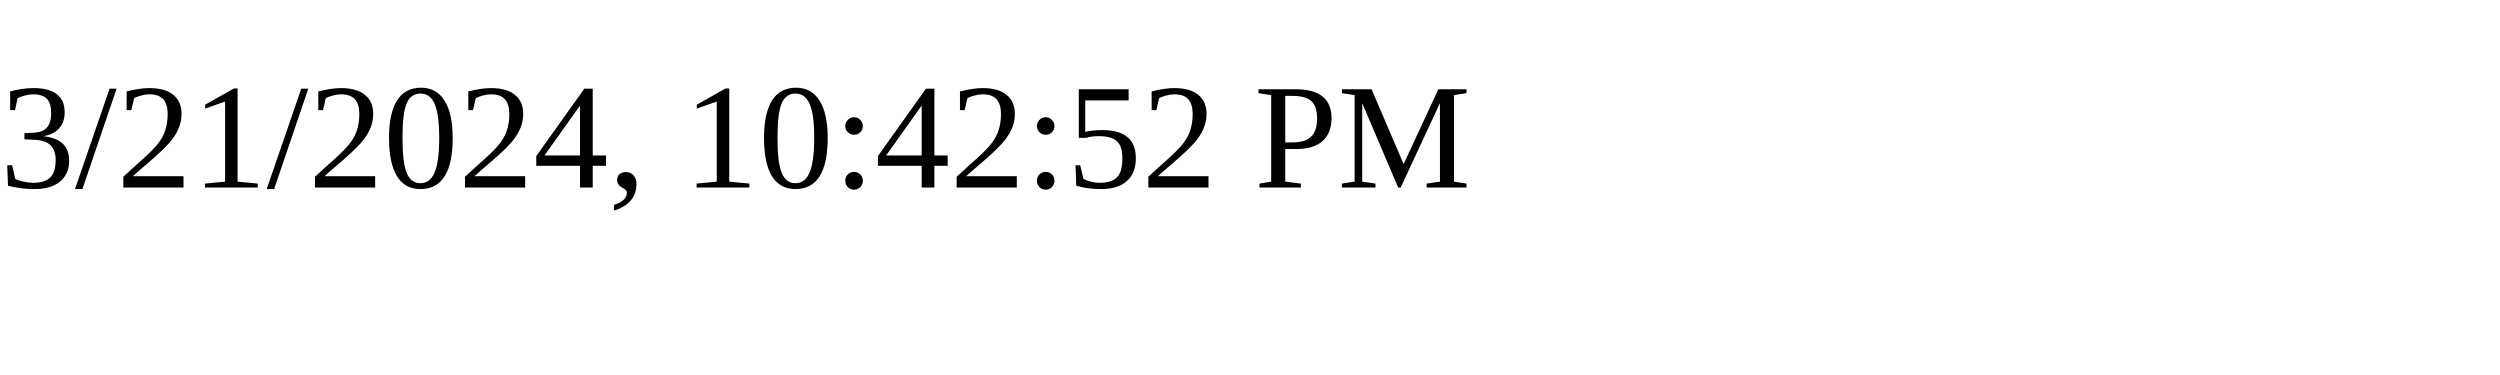
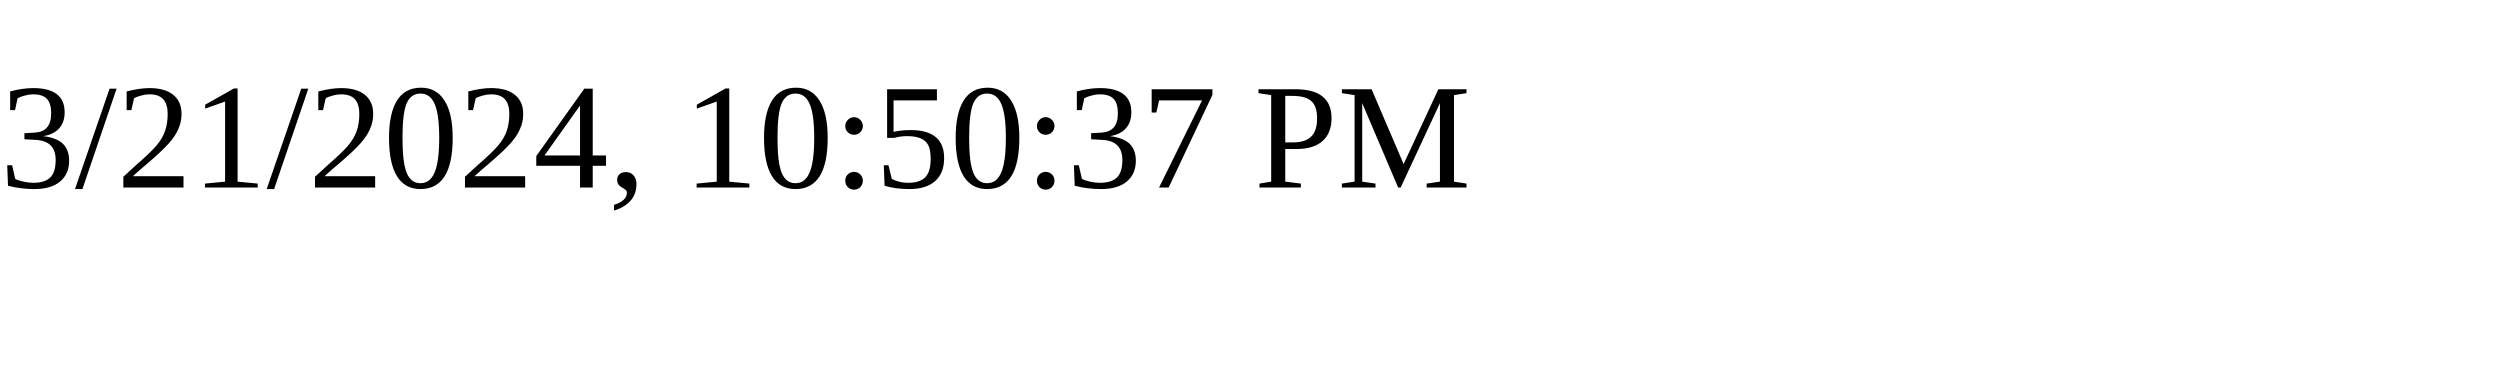
<svg xmlns="http://www.w3.org/2000/svg" height="30" width="200">
-   <text x="0" y="15">3/21/2024, 10:42:52 PM</text>
+   <text x="0" y="15">3/21/2024, 10:50:37 PM</text>
</svg>
